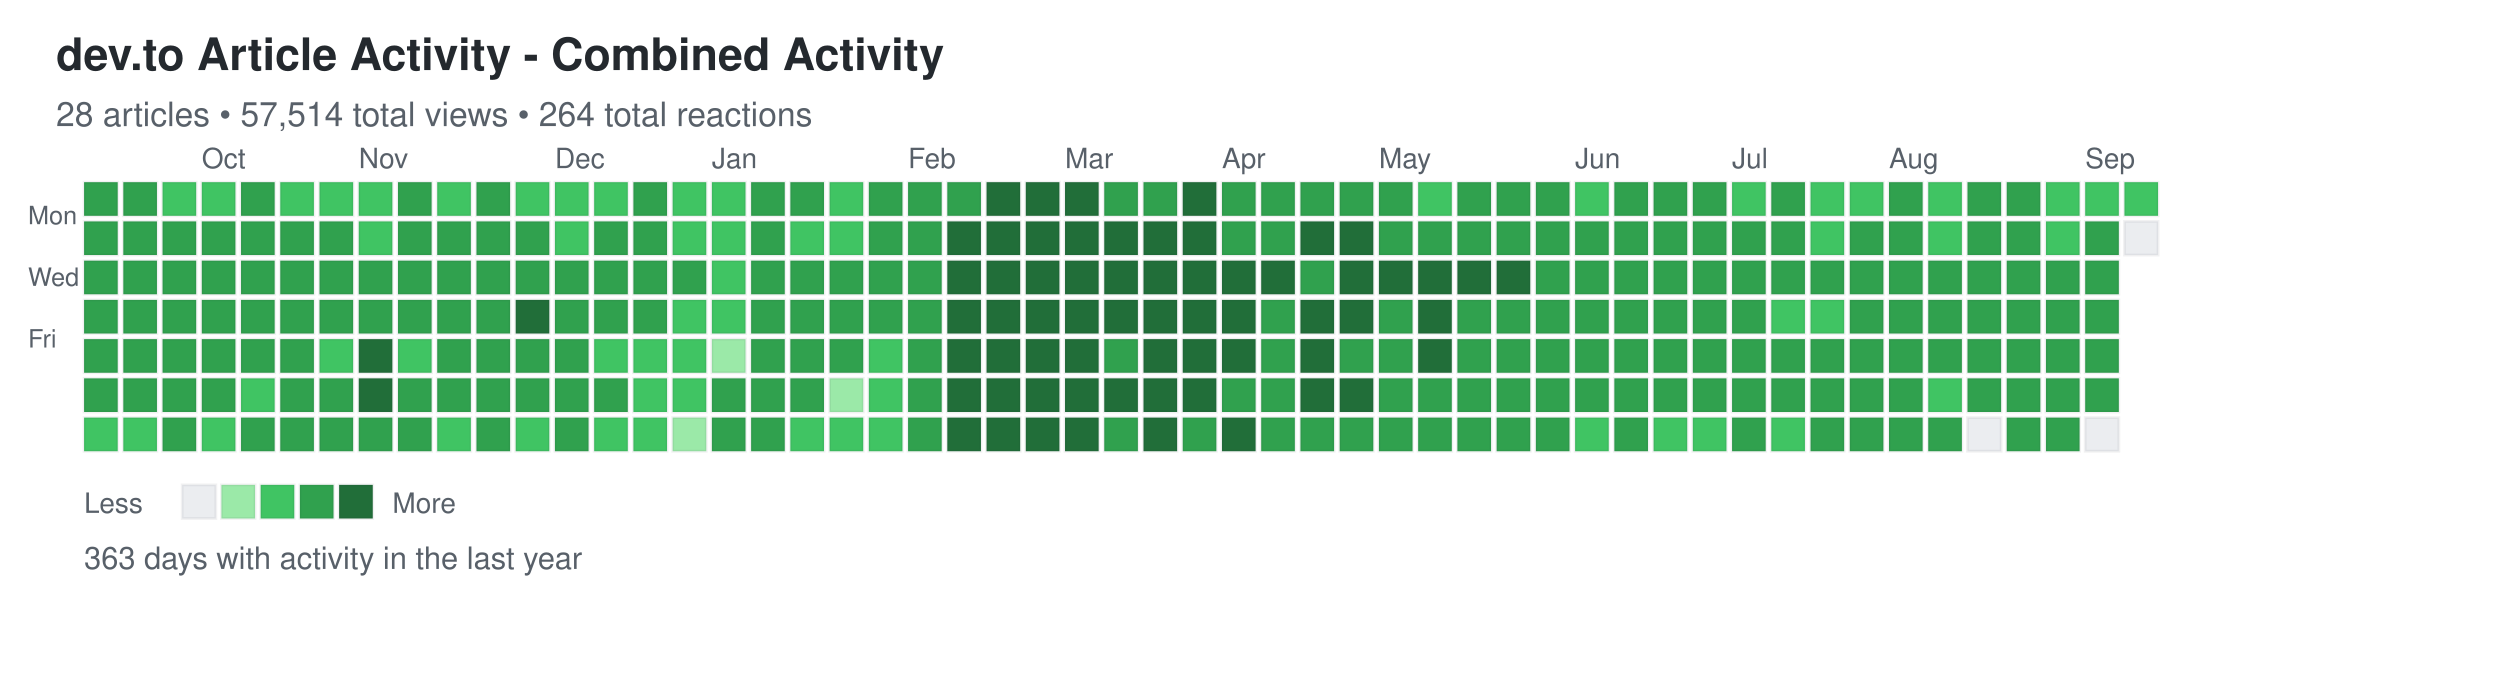
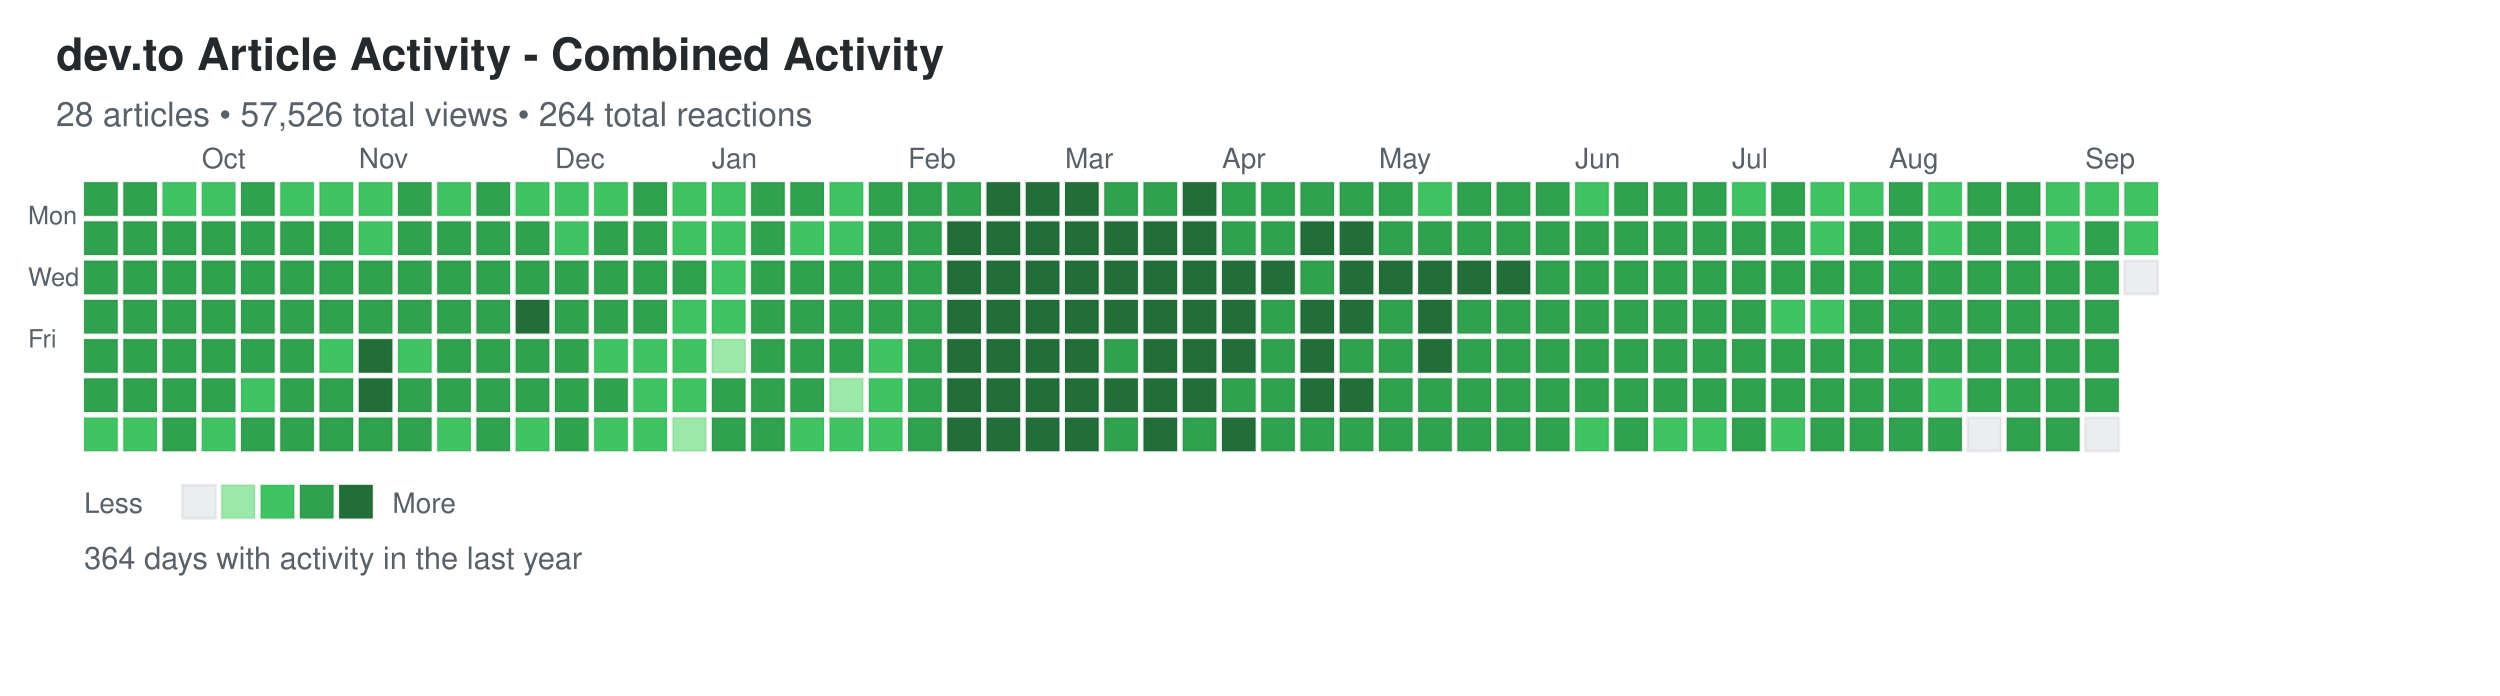
<svg xmlns="http://www.w3.org/2000/svg" width="892" height="248">
  <defs>
    <style>
.day { stroke: rgba(27,31,35,0.06); stroke-width: 1px; cursor: pointer; }
.day:hover { stroke: rgba(27,31,35,0.3); stroke-width: 2px; }
.month-label { font-family: -apple-system, BlinkMacSystemFont, "Segoe UI", Helvetica, Arial, sans-serif; font-size: 10px; fill: #586069; }
.day-label { font-family: -apple-system, BlinkMacSystemFont, "Segoe UI", Helvetica, Arial, sans-serif; font-size: 9px; fill: #586069; }
.title { font-family: -apple-system, BlinkMacSystemFont, "Segoe UI", Helvetica, Arial, sans-serif; font-size: 16px; font-weight: 600; fill: #24292e; }
.subtitle { font-family: -apple-system, BlinkMacSystemFont, "Segoe UI", Helvetica, Arial, sans-serif; font-size: 12px; fill: #586069; }
.stats { font-family: -apple-system, BlinkMacSystemFont, "Segoe UI", Helvetica, Arial, sans-serif; font-size: 11px; fill: #586069; }
.legend-text { font-family: -apple-system, BlinkMacSystemFont, "Segoe UI", Helvetica, Arial, sans-serif; font-size: 10px; fill: #586069; }
</style>
  </defs>
  <text x="20" y="25" class="title">dev.to Article Activity - Combined Activity</text>
-   <text x="20" y="45" class="subtitle">28 articles • 57,514 total views • 264 total reactions</text>
+   <text x="20" y="45" class="subtitle">28 articles • 57,526 total views • 264 total reactions</text>
  <text x="10" y="80" class="day-label">Mon</text>
  <text x="10" y="102" class="day-label">Wed</text>
  <text x="10" y="124" class="day-label">Fri</text>
  <rect x="30" y="65" width="12" height="12" fill="#30a14e" class="day" data-date="2025-09-07" data-level="3" />
  <rect x="30" y="79" width="12" height="12" fill="#30a14e" class="day" data-date="2025-09-08" data-level="3" />
  <rect x="30" y="93" width="12" height="12" fill="#30a14e" class="day" data-date="2025-09-09" data-level="3" />
  <rect x="30" y="107" width="12" height="12" fill="#30a14e" class="day" data-date="2025-09-10" data-level="3" />
  <rect x="30" y="121" width="12" height="12" fill="#30a14e" class="day" data-date="2025-09-11" data-level="3" />
  <rect x="30" y="135" width="12" height="12" fill="#30a14e" class="day" data-date="2025-09-12" data-level="3" />
  <rect x="30" y="149" width="12" height="12" fill="#40c463" class="day" data-date="2025-09-13" data-level="2" />
  <rect x="44" y="65" width="12" height="12" fill="#30a14e" class="day" data-date="2025-09-14" data-level="3" />
  <rect x="44" y="79" width="12" height="12" fill="#30a14e" class="day" data-date="2025-09-15" data-level="3" />
  <rect x="44" y="93" width="12" height="12" fill="#30a14e" class="day" data-date="2025-09-16" data-level="3" />
  <rect x="44" y="107" width="12" height="12" fill="#30a14e" class="day" data-date="2025-09-17" data-level="3" />
  <rect x="44" y="121" width="12" height="12" fill="#30a14e" class="day" data-date="2025-09-18" data-level="3" />
  <rect x="44" y="135" width="12" height="12" fill="#30a14e" class="day" data-date="2025-09-19" data-level="3" />
  <rect x="44" y="149" width="12" height="12" fill="#40c463" class="day" data-date="2025-09-20" data-level="2" />
  <rect x="58" y="65" width="12" height="12" fill="#40c463" class="day" data-date="2025-09-21" data-level="2" />
  <rect x="58" y="79" width="12" height="12" fill="#30a14e" class="day" data-date="2025-09-22" data-level="3" />
  <rect x="58" y="93" width="12" height="12" fill="#30a14e" class="day" data-date="2025-09-23" data-level="3" />
  <rect x="58" y="107" width="12" height="12" fill="#30a14e" class="day" data-date="2025-09-24" data-level="3" />
  <rect x="58" y="121" width="12" height="12" fill="#30a14e" class="day" data-date="2025-09-25" data-level="3" />
  <rect x="58" y="135" width="12" height="12" fill="#30a14e" class="day" data-date="2025-09-26" data-level="3" />
  <rect x="58" y="149" width="12" height="12" fill="#30a14e" class="day" data-date="2025-09-27" data-level="3" />
  <rect x="72" y="65" width="12" height="12" fill="#40c463" class="day" data-date="2025-09-28" data-level="2" />
  <rect x="72" y="79" width="12" height="12" fill="#30a14e" class="day" data-date="2025-09-29" data-level="3" />
  <rect x="72" y="93" width="12" height="12" fill="#30a14e" class="day" data-date="2025-09-30" data-level="3" />
  <rect x="72" y="107" width="12" height="12" fill="#30a14e" class="day" data-date="2025-10-01" data-level="3" />
  <rect x="72" y="121" width="12" height="12" fill="#30a14e" class="day" data-date="2025-10-02" data-level="3" />
  <rect x="72" y="135" width="12" height="12" fill="#30a14e" class="day" data-date="2025-10-03" data-level="3" />
  <rect x="72" y="149" width="12" height="12" fill="#40c463" class="day" data-date="2025-10-04" data-level="2" />
  <rect x="86" y="65" width="12" height="12" fill="#30a14e" class="day" data-date="2025-10-05" data-level="3" />
  <rect x="86" y="79" width="12" height="12" fill="#30a14e" class="day" data-date="2025-10-06" data-level="3" />
  <rect x="86" y="93" width="12" height="12" fill="#30a14e" class="day" data-date="2025-10-07" data-level="3" />
  <rect x="86" y="107" width="12" height="12" fill="#30a14e" class="day" data-date="2025-10-08" data-level="3" />
  <rect x="86" y="121" width="12" height="12" fill="#30a14e" class="day" data-date="2025-10-09" data-level="3" />
  <rect x="86" y="135" width="12" height="12" fill="#40c463" class="day" data-date="2025-10-10" data-level="2" />
  <rect x="86" y="149" width="12" height="12" fill="#30a14e" class="day" data-date="2025-10-11" data-level="3" />
  <rect x="100" y="65" width="12" height="12" fill="#40c463" class="day" data-date="2025-10-12" data-level="2" />
  <rect x="100" y="79" width="12" height="12" fill="#30a14e" class="day" data-date="2025-10-13" data-level="3" />
  <rect x="100" y="93" width="12" height="12" fill="#30a14e" class="day" data-date="2025-10-14" data-level="3" />
  <rect x="100" y="107" width="12" height="12" fill="#30a14e" class="day" data-date="2025-10-15" data-level="3" />
  <rect x="100" y="121" width="12" height="12" fill="#30a14e" class="day" data-date="2025-10-16" data-level="3" />
  <rect x="100" y="135" width="12" height="12" fill="#30a14e" class="day" data-date="2025-10-17" data-level="3" />
  <rect x="100" y="149" width="12" height="12" fill="#30a14e" class="day" data-date="2025-10-18" data-level="3" />
  <rect x="114" y="65" width="12" height="12" fill="#40c463" class="day" data-date="2025-10-19" data-level="2" />
  <rect x="114" y="79" width="12" height="12" fill="#30a14e" class="day" data-date="2025-10-20" data-level="3" />
  <rect x="114" y="93" width="12" height="12" fill="#30a14e" class="day" data-date="2025-10-21" data-level="3" />
  <rect x="114" y="107" width="12" height="12" fill="#30a14e" class="day" data-date="2025-10-22" data-level="3" />
  <rect x="114" y="121" width="12" height="12" fill="#40c463" class="day" data-date="2025-10-23" data-level="2" />
  <rect x="114" y="135" width="12" height="12" fill="#30a14e" class="day" data-date="2025-10-24" data-level="3" />
  <rect x="114" y="149" width="12" height="12" fill="#30a14e" class="day" data-date="2025-10-25" data-level="3" />
  <rect x="128" y="65" width="12" height="12" fill="#40c463" class="day" data-date="2025-10-26" data-level="2" />
  <rect x="128" y="79" width="12" height="12" fill="#40c463" class="day" data-date="2025-10-27" data-level="2" />
  <rect x="128" y="93" width="12" height="12" fill="#30a14e" class="day" data-date="2025-10-28" data-level="3" />
  <rect x="128" y="107" width="12" height="12" fill="#30a14e" class="day" data-date="2025-10-29" data-level="3" />
  <rect x="128" y="121" width="12" height="12" fill="#216e39" class="day" data-date="2025-10-30" data-level="4" />
  <rect x="128" y="135" width="12" height="12" fill="#216e39" class="day" data-date="2025-10-31" data-level="4" />
  <rect x="128" y="149" width="12" height="12" fill="#30a14e" class="day" data-date="2025-11-01" data-level="3" />
  <rect x="142" y="65" width="12" height="12" fill="#30a14e" class="day" data-date="2025-11-02" data-level="3" />
  <rect x="142" y="79" width="12" height="12" fill="#30a14e" class="day" data-date="2025-11-03" data-level="3" />
  <rect x="142" y="93" width="12" height="12" fill="#30a14e" class="day" data-date="2025-11-04" data-level="3" />
  <rect x="142" y="107" width="12" height="12" fill="#30a14e" class="day" data-date="2025-11-05" data-level="3" />
  <rect x="142" y="121" width="12" height="12" fill="#40c463" class="day" data-date="2025-11-06" data-level="2" />
  <rect x="142" y="135" width="12" height="12" fill="#30a14e" class="day" data-date="2025-11-07" data-level="3" />
  <rect x="142" y="149" width="12" height="12" fill="#30a14e" class="day" data-date="2025-11-08" data-level="3" />
  <rect x="156" y="65" width="12" height="12" fill="#40c463" class="day" data-date="2025-11-09" data-level="2" />
  <rect x="156" y="79" width="12" height="12" fill="#30a14e" class="day" data-date="2025-11-10" data-level="3" />
  <rect x="156" y="93" width="12" height="12" fill="#30a14e" class="day" data-date="2025-11-11" data-level="3" />
  <rect x="156" y="107" width="12" height="12" fill="#30a14e" class="day" data-date="2025-11-12" data-level="3" />
  <rect x="156" y="121" width="12" height="12" fill="#30a14e" class="day" data-date="2025-11-13" data-level="3" />
  <rect x="156" y="135" width="12" height="12" fill="#30a14e" class="day" data-date="2025-11-14" data-level="3" />
  <rect x="156" y="149" width="12" height="12" fill="#40c463" class="day" data-date="2025-11-15" data-level="2" />
  <rect x="170" y="65" width="12" height="12" fill="#30a14e" class="day" data-date="2025-11-16" data-level="3" />
  <rect x="170" y="79" width="12" height="12" fill="#30a14e" class="day" data-date="2025-11-17" data-level="3" />
  <rect x="170" y="93" width="12" height="12" fill="#30a14e" class="day" data-date="2025-11-18" data-level="3" />
  <rect x="170" y="107" width="12" height="12" fill="#30a14e" class="day" data-date="2025-11-19" data-level="3" />
  <rect x="170" y="121" width="12" height="12" fill="#30a14e" class="day" data-date="2025-11-20" data-level="3" />
  <rect x="170" y="135" width="12" height="12" fill="#30a14e" class="day" data-date="2025-11-21" data-level="3" />
  <rect x="170" y="149" width="12" height="12" fill="#30a14e" class="day" data-date="2025-11-22" data-level="3" />
  <rect x="184" y="65" width="12" height="12" fill="#40c463" class="day" data-date="2025-11-23" data-level="2" />
  <rect x="184" y="79" width="12" height="12" fill="#30a14e" class="day" data-date="2025-11-24" data-level="3" />
  <rect x="184" y="93" width="12" height="12" fill="#30a14e" class="day" data-date="2025-11-25" data-level="3" />
  <rect x="184" y="107" width="12" height="12" fill="#216e39" class="day" data-date="2025-11-26" data-level="4" />
  <rect x="184" y="121" width="12" height="12" fill="#30a14e" class="day" data-date="2025-11-27" data-level="3" />
  <rect x="184" y="135" width="12" height="12" fill="#30a14e" class="day" data-date="2025-11-28" data-level="3" />
  <rect x="184" y="149" width="12" height="12" fill="#40c463" class="day" data-date="2025-11-29" data-level="2" />
  <rect x="198" y="65" width="12" height="12" fill="#40c463" class="day" data-date="2025-11-30" data-level="2" />
  <rect x="198" y="79" width="12" height="12" fill="#40c463" class="day" data-date="2025-12-01" data-level="2" />
  <rect x="198" y="93" width="12" height="12" fill="#30a14e" class="day" data-date="2025-12-02" data-level="3" />
  <rect x="198" y="107" width="12" height="12" fill="#30a14e" class="day" data-date="2025-12-03" data-level="3" />
  <rect x="198" y="121" width="12" height="12" fill="#30a14e" class="day" data-date="2025-12-04" data-level="3" />
  <rect x="198" y="135" width="12" height="12" fill="#30a14e" class="day" data-date="2025-12-05" data-level="3" />
  <rect x="198" y="149" width="12" height="12" fill="#30a14e" class="day" data-date="2025-12-06" data-level="3" />
  <rect x="212" y="65" width="12" height="12" fill="#40c463" class="day" data-date="2025-12-07" data-level="2" />
  <rect x="212" y="79" width="12" height="12" fill="#30a14e" class="day" data-date="2025-12-08" data-level="3" />
  <rect x="212" y="93" width="12" height="12" fill="#30a14e" class="day" data-date="2025-12-09" data-level="3" />
  <rect x="212" y="107" width="12" height="12" fill="#30a14e" class="day" data-date="2025-12-10" data-level="3" />
  <rect x="212" y="121" width="12" height="12" fill="#40c463" class="day" data-date="2025-12-11" data-level="2" />
  <rect x="212" y="135" width="12" height="12" fill="#30a14e" class="day" data-date="2025-12-12" data-level="3" />
  <rect x="212" y="149" width="12" height="12" fill="#40c463" class="day" data-date="2025-12-13" data-level="2" />
  <rect x="226" y="65" width="12" height="12" fill="#30a14e" class="day" data-date="2025-12-14" data-level="3" />
  <rect x="226" y="79" width="12" height="12" fill="#30a14e" class="day" data-date="2025-12-15" data-level="3" />
  <rect x="226" y="93" width="12" height="12" fill="#30a14e" class="day" data-date="2025-12-16" data-level="3" />
  <rect x="226" y="107" width="12" height="12" fill="#30a14e" class="day" data-date="2025-12-17" data-level="3" />
  <rect x="226" y="121" width="12" height="12" fill="#40c463" class="day" data-date="2025-12-18" data-level="2" />
  <rect x="226" y="135" width="12" height="12" fill="#40c463" class="day" data-date="2025-12-19" data-level="2" />
  <rect x="226" y="149" width="12" height="12" fill="#40c463" class="day" data-date="2025-12-20" data-level="2" />
  <rect x="240" y="65" width="12" height="12" fill="#40c463" class="day" data-date="2025-12-21" data-level="2" />
  <rect x="240" y="79" width="12" height="12" fill="#40c463" class="day" data-date="2025-12-22" data-level="2" />
  <rect x="240" y="93" width="12" height="12" fill="#30a14e" class="day" data-date="2025-12-23" data-level="3" />
  <rect x="240" y="107" width="12" height="12" fill="#40c463" class="day" data-date="2025-12-24" data-level="2" />
  <rect x="240" y="121" width="12" height="12" fill="#40c463" class="day" data-date="2025-12-25" data-level="2" />
  <rect x="240" y="135" width="12" height="12" fill="#40c463" class="day" data-date="2025-12-26" data-level="2" />
  <rect x="240" y="149" width="12" height="12" fill="#9be9a8" class="day" data-date="2025-12-27" data-level="1" />
  <rect x="254" y="65" width="12" height="12" fill="#40c463" class="day" data-date="2025-12-28" data-level="2" />
  <rect x="254" y="79" width="12" height="12" fill="#40c463" class="day" data-date="2025-12-29" data-level="2" />
  <rect x="254" y="93" width="12" height="12" fill="#40c463" class="day" data-date="2025-12-30" data-level="2" />
  <rect x="254" y="107" width="12" height="12" fill="#40c463" class="day" data-date="2025-12-31" data-level="2" />
  <rect x="254" y="121" width="12" height="12" fill="#9be9a8" class="day" data-date="2026-01-01" data-level="1" />
  <rect x="254" y="135" width="12" height="12" fill="#30a14e" class="day" data-date="2026-01-02" data-level="3" />
  <rect x="254" y="149" width="12" height="12" fill="#30a14e" class="day" data-date="2026-01-03" data-level="3" />
  <rect x="268" y="65" width="12" height="12" fill="#30a14e" class="day" data-date="2026-01-04" data-level="3" />
  <rect x="268" y="79" width="12" height="12" fill="#30a14e" class="day" data-date="2026-01-05" data-level="3" />
  <rect x="268" y="93" width="12" height="12" fill="#30a14e" class="day" data-date="2026-01-06" data-level="3" />
  <rect x="268" y="107" width="12" height="12" fill="#30a14e" class="day" data-date="2026-01-07" data-level="3" />
  <rect x="268" y="121" width="12" height="12" fill="#30a14e" class="day" data-date="2026-01-08" data-level="3" />
  <rect x="268" y="135" width="12" height="12" fill="#30a14e" class="day" data-date="2026-01-09" data-level="3" />
  <rect x="268" y="149" width="12" height="12" fill="#30a14e" class="day" data-date="2026-01-10" data-level="3" />
  <rect x="282" y="65" width="12" height="12" fill="#30a14e" class="day" data-date="2026-01-11" data-level="3" />
  <rect x="282" y="79" width="12" height="12" fill="#40c463" class="day" data-date="2026-01-12" data-level="2" />
  <rect x="282" y="93" width="12" height="12" fill="#30a14e" class="day" data-date="2026-01-13" data-level="3" />
  <rect x="282" y="107" width="12" height="12" fill="#30a14e" class="day" data-date="2026-01-14" data-level="3" />
  <rect x="282" y="121" width="12" height="12" fill="#30a14e" class="day" data-date="2026-01-15" data-level="3" />
  <rect x="282" y="135" width="12" height="12" fill="#30a14e" class="day" data-date="2026-01-16" data-level="3" />
  <rect x="282" y="149" width="12" height="12" fill="#40c463" class="day" data-date="2026-01-17" data-level="2" />
  <rect x="296" y="65" width="12" height="12" fill="#40c463" class="day" data-date="2026-01-18" data-level="2" />
  <rect x="296" y="79" width="12" height="12" fill="#40c463" class="day" data-date="2026-01-19" data-level="2" />
  <rect x="296" y="93" width="12" height="12" fill="#30a14e" class="day" data-date="2026-01-20" data-level="3" />
  <rect x="296" y="107" width="12" height="12" fill="#30a14e" class="day" data-date="2026-01-21" data-level="3" />
  <rect x="296" y="121" width="12" height="12" fill="#30a14e" class="day" data-date="2026-01-22" data-level="3" />
  <rect x="296" y="135" width="12" height="12" fill="#9be9a8" class="day" data-date="2026-01-23" data-level="1" />
  <rect x="296" y="149" width="12" height="12" fill="#40c463" class="day" data-date="2026-01-24" data-level="2" />
  <rect x="310" y="65" width="12" height="12" fill="#30a14e" class="day" data-date="2026-01-25" data-level="3" />
  <rect x="310" y="79" width="12" height="12" fill="#30a14e" class="day" data-date="2026-01-26" data-level="3" />
  <rect x="310" y="93" width="12" height="12" fill="#30a14e" class="day" data-date="2026-01-27" data-level="3" />
  <rect x="310" y="107" width="12" height="12" fill="#30a14e" class="day" data-date="2026-01-28" data-level="3" />
  <rect x="310" y="121" width="12" height="12" fill="#40c463" class="day" data-date="2026-01-29" data-level="2" />
  <rect x="310" y="135" width="12" height="12" fill="#40c463" class="day" data-date="2026-01-30" data-level="2" />
  <rect x="310" y="149" width="12" height="12" fill="#40c463" class="day" data-date="2026-01-31" data-level="2" />
  <rect x="324" y="65" width="12" height="12" fill="#30a14e" class="day" data-date="2026-02-01" data-level="3" />
  <rect x="324" y="79" width="12" height="12" fill="#30a14e" class="day" data-date="2026-02-02" data-level="3" />
  <rect x="324" y="93" width="12" height="12" fill="#30a14e" class="day" data-date="2026-02-03" data-level="3" />
  <rect x="324" y="107" width="12" height="12" fill="#30a14e" class="day" data-date="2026-02-04" data-level="3" />
  <rect x="324" y="121" width="12" height="12" fill="#30a14e" class="day" data-date="2026-02-05" data-level="3" />
  <rect x="324" y="135" width="12" height="12" fill="#30a14e" class="day" data-date="2026-02-06" data-level="3" />
  <rect x="324" y="149" width="12" height="12" fill="#30a14e" class="day" data-date="2026-02-07" data-level="3" />
  <rect x="338" y="65" width="12" height="12" fill="#30a14e" class="day" data-date="2026-02-08" data-level="3" />
  <rect x="338" y="79" width="12" height="12" fill="#216e39" class="day" data-date="2026-02-09" data-level="4" />
  <rect x="338" y="93" width="12" height="12" fill="#216e39" class="day" data-date="2026-02-10" data-level="4" />
  <rect x="338" y="107" width="12" height="12" fill="#216e39" class="day" data-date="2026-02-11" data-level="4" />
  <rect x="338" y="121" width="12" height="12" fill="#216e39" class="day" data-date="2026-02-12" data-level="4" />
  <rect x="338" y="135" width="12" height="12" fill="#216e39" class="day" data-date="2026-02-13" data-level="4" />
  <rect x="338" y="149" width="12" height="12" fill="#216e39" class="day" data-date="2026-02-14" data-level="4" />
  <rect x="352" y="65" width="12" height="12" fill="#216e39" class="day" data-date="2026-02-15" data-level="4" />
  <rect x="352" y="79" width="12" height="12" fill="#216e39" class="day" data-date="2026-02-16" data-level="4" />
  <rect x="352" y="93" width="12" height="12" fill="#216e39" class="day" data-date="2026-02-17" data-level="4" />
  <rect x="352" y="107" width="12" height="12" fill="#216e39" class="day" data-date="2026-02-18" data-level="4" />
  <rect x="352" y="121" width="12" height="12" fill="#216e39" class="day" data-date="2026-02-19" data-level="4" />
  <rect x="352" y="135" width="12" height="12" fill="#216e39" class="day" data-date="2026-02-20" data-level="4" />
  <rect x="352" y="149" width="12" height="12" fill="#216e39" class="day" data-date="2026-02-21" data-level="4" />
  <rect x="366" y="65" width="12" height="12" fill="#216e39" class="day" data-date="2026-02-22" data-level="4" />
  <rect x="366" y="79" width="12" height="12" fill="#216e39" class="day" data-date="2026-02-23" data-level="4" />
  <rect x="366" y="93" width="12" height="12" fill="#216e39" class="day" data-date="2026-02-24" data-level="4" />
  <rect x="366" y="107" width="12" height="12" fill="#216e39" class="day" data-date="2026-02-25" data-level="4" />
  <rect x="366" y="121" width="12" height="12" fill="#216e39" class="day" data-date="2026-02-26" data-level="4" />
  <rect x="366" y="135" width="12" height="12" fill="#216e39" class="day" data-date="2026-02-27" data-level="4" />
  <rect x="366" y="149" width="12" height="12" fill="#216e39" class="day" data-date="2026-02-28" data-level="4" />
  <rect x="380" y="65" width="12" height="12" fill="#216e39" class="day" data-date="2026-03-01" data-level="4" />
  <rect x="380" y="79" width="12" height="12" fill="#216e39" class="day" data-date="2026-03-02" data-level="4" />
  <rect x="380" y="93" width="12" height="12" fill="#216e39" class="day" data-date="2026-03-03" data-level="4" />
  <rect x="380" y="107" width="12" height="12" fill="#216e39" class="day" data-date="2026-03-04" data-level="4" />
  <rect x="380" y="121" width="12" height="12" fill="#216e39" class="day" data-date="2026-03-05" data-level="4" />
  <rect x="380" y="135" width="12" height="12" fill="#216e39" class="day" data-date="2026-03-06" data-level="4" />
  <rect x="380" y="149" width="12" height="12" fill="#216e39" class="day" data-date="2026-03-07" data-level="4" />
  <rect x="394" y="65" width="12" height="12" fill="#30a14e" class="day" data-date="2026-03-08" data-level="3" />
  <rect x="394" y="79" width="12" height="12" fill="#216e39" class="day" data-date="2026-03-09" data-level="4" />
  <rect x="394" y="93" width="12" height="12" fill="#216e39" class="day" data-date="2026-03-10" data-level="4" />
  <rect x="394" y="107" width="12" height="12" fill="#216e39" class="day" data-date="2026-03-11" data-level="4" />
  <rect x="394" y="121" width="12" height="12" fill="#30a14e" class="day" data-date="2026-03-12" data-level="3" />
  <rect x="394" y="135" width="12" height="12" fill="#216e39" class="day" data-date="2026-03-13" data-level="4" />
  <rect x="394" y="149" width="12" height="12" fill="#30a14e" class="day" data-date="2026-03-14" data-level="3" />
  <rect x="408" y="65" width="12" height="12" fill="#30a14e" class="day" data-date="2026-03-15" data-level="3" />
  <rect x="408" y="79" width="12" height="12" fill="#216e39" class="day" data-date="2026-03-16" data-level="4" />
  <rect x="408" y="93" width="12" height="12" fill="#216e39" class="day" data-date="2026-03-17" data-level="4" />
  <rect x="408" y="107" width="12" height="12" fill="#216e39" class="day" data-date="2026-03-18" data-level="4" />
  <rect x="408" y="121" width="12" height="12" fill="#216e39" class="day" data-date="2026-03-19" data-level="4" />
  <rect x="408" y="135" width="12" height="12" fill="#216e39" class="day" data-date="2026-03-20" data-level="4" />
  <rect x="408" y="149" width="12" height="12" fill="#216e39" class="day" data-date="2026-03-21" data-level="4" />
  <rect x="422" y="65" width="12" height="12" fill="#216e39" class="day" data-date="2026-03-22" data-level="4" />
  <rect x="422" y="79" width="12" height="12" fill="#216e39" class="day" data-date="2026-03-23" data-level="4" />
  <rect x="422" y="93" width="12" height="12" fill="#216e39" class="day" data-date="2026-03-24" data-level="4" />
  <rect x="422" y="107" width="12" height="12" fill="#216e39" class="day" data-date="2026-03-25" data-level="4" />
  <rect x="422" y="121" width="12" height="12" fill="#216e39" class="day" data-date="2026-03-26" data-level="4" />
  <rect x="422" y="135" width="12" height="12" fill="#216e39" class="day" data-date="2026-03-27" data-level="4" />
  <rect x="422" y="149" width="12" height="12" fill="#30a14e" class="day" data-date="2026-03-28" data-level="3" />
  <rect x="436" y="65" width="12" height="12" fill="#30a14e" class="day" data-date="2026-03-29" data-level="3" />
  <rect x="436" y="79" width="12" height="12" fill="#30a14e" class="day" data-date="2026-03-30" data-level="3" />
  <rect x="436" y="93" width="12" height="12" fill="#216e39" class="day" data-date="2026-03-31" data-level="4" />
  <rect x="436" y="107" width="12" height="12" fill="#216e39" class="day" data-date="2026-04-01" data-level="4" />
  <rect x="436" y="121" width="12" height="12" fill="#216e39" class="day" data-date="2026-04-02" data-level="4" />
  <rect x="436" y="135" width="12" height="12" fill="#30a14e" class="day" data-date="2026-04-03" data-level="3" />
  <rect x="436" y="149" width="12" height="12" fill="#216e39" class="day" data-date="2026-04-04" data-level="4" />
  <rect x="450" y="65" width="12" height="12" fill="#30a14e" class="day" data-date="2026-04-05" data-level="3" />
  <rect x="450" y="79" width="12" height="12" fill="#30a14e" class="day" data-date="2026-04-06" data-level="3" />
  <rect x="450" y="93" width="12" height="12" fill="#216e39" class="day" data-date="2026-04-07" data-level="4" />
  <rect x="450" y="107" width="12" height="12" fill="#30a14e" class="day" data-date="2026-04-08" data-level="3" />
  <rect x="450" y="121" width="12" height="12" fill="#30a14e" class="day" data-date="2026-04-09" data-level="3" />
  <rect x="450" y="135" width="12" height="12" fill="#30a14e" class="day" data-date="2026-04-10" data-level="3" />
  <rect x="450" y="149" width="12" height="12" fill="#30a14e" class="day" data-date="2026-04-11" data-level="3" />
  <rect x="464" y="65" width="12" height="12" fill="#30a14e" class="day" data-date="2026-04-12" data-level="3" />
  <rect x="464" y="79" width="12" height="12" fill="#216e39" class="day" data-date="2026-04-13" data-level="4" />
  <rect x="464" y="93" width="12" height="12" fill="#30a14e" class="day" data-date="2026-04-14" data-level="3" />
  <rect x="464" y="107" width="12" height="12" fill="#216e39" class="day" data-date="2026-04-15" data-level="4" />
  <rect x="464" y="121" width="12" height="12" fill="#216e39" class="day" data-date="2026-04-16" data-level="4" />
  <rect x="464" y="135" width="12" height="12" fill="#216e39" class="day" data-date="2026-04-17" data-level="4" />
  <rect x="464" y="149" width="12" height="12" fill="#30a14e" class="day" data-date="2026-04-18" data-level="3" />
  <rect x="478" y="65" width="12" height="12" fill="#30a14e" class="day" data-date="2026-04-19" data-level="3" />
  <rect x="478" y="79" width="12" height="12" fill="#216e39" class="day" data-date="2026-04-20" data-level="4" />
  <rect x="478" y="93" width="12" height="12" fill="#216e39" class="day" data-date="2026-04-21" data-level="4" />
  <rect x="478" y="107" width="12" height="12" fill="#216e39" class="day" data-date="2026-04-22" data-level="4" />
  <rect x="478" y="121" width="12" height="12" fill="#30a14e" class="day" data-date="2026-04-23" data-level="3" />
  <rect x="478" y="135" width="12" height="12" fill="#216e39" class="day" data-date="2026-04-24" data-level="4" />
  <rect x="478" y="149" width="12" height="12" fill="#30a14e" class="day" data-date="2026-04-25" data-level="3" />
  <rect x="492" y="65" width="12" height="12" fill="#30a14e" class="day" data-date="2026-04-26" data-level="3" />
  <rect x="492" y="79" width="12" height="12" fill="#30a14e" class="day" data-date="2026-04-27" data-level="3" />
  <rect x="492" y="93" width="12" height="12" fill="#216e39" class="day" data-date="2026-04-28" data-level="4" />
  <rect x="492" y="107" width="12" height="12" fill="#30a14e" class="day" data-date="2026-04-29" data-level="3" />
  <rect x="492" y="121" width="12" height="12" fill="#30a14e" class="day" data-date="2026-04-30" data-level="3" />
  <rect x="492" y="135" width="12" height="12" fill="#30a14e" class="day" data-date="2026-05-01" data-level="3" />
  <rect x="492" y="149" width="12" height="12" fill="#30a14e" class="day" data-date="2026-05-02" data-level="3" />
  <rect x="506" y="65" width="12" height="12" fill="#40c463" class="day" data-date="2026-05-03" data-level="2" />
  <rect x="506" y="79" width="12" height="12" fill="#30a14e" class="day" data-date="2026-05-04" data-level="3" />
  <rect x="506" y="93" width="12" height="12" fill="#216e39" class="day" data-date="2026-05-05" data-level="4" />
  <rect x="506" y="107" width="12" height="12" fill="#216e39" class="day" data-date="2026-05-06" data-level="4" />
  <rect x="506" y="121" width="12" height="12" fill="#216e39" class="day" data-date="2026-05-07" data-level="4" />
  <rect x="506" y="135" width="12" height="12" fill="#30a14e" class="day" data-date="2026-05-08" data-level="3" />
  <rect x="506" y="149" width="12" height="12" fill="#30a14e" class="day" data-date="2026-05-09" data-level="3" />
  <rect x="520" y="65" width="12" height="12" fill="#30a14e" class="day" data-date="2026-05-10" data-level="3" />
  <rect x="520" y="79" width="12" height="12" fill="#30a14e" class="day" data-date="2026-05-11" data-level="3" />
  <rect x="520" y="93" width="12" height="12" fill="#216e39" class="day" data-date="2026-05-12" data-level="4" />
  <rect x="520" y="107" width="12" height="12" fill="#30a14e" class="day" data-date="2026-05-13" data-level="3" />
  <rect x="520" y="121" width="12" height="12" fill="#30a14e" class="day" data-date="2026-05-14" data-level="3" />
  <rect x="520" y="135" width="12" height="12" fill="#30a14e" class="day" data-date="2026-05-15" data-level="3" />
  <rect x="520" y="149" width="12" height="12" fill="#30a14e" class="day" data-date="2026-05-16" data-level="3" />
  <rect x="534" y="65" width="12" height="12" fill="#30a14e" class="day" data-date="2026-05-17" data-level="3" />
  <rect x="534" y="79" width="12" height="12" fill="#30a14e" class="day" data-date="2026-05-18" data-level="3" />
  <rect x="534" y="93" width="12" height="12" fill="#216e39" class="day" data-date="2026-05-19" data-level="4" />
  <rect x="534" y="107" width="12" height="12" fill="#30a14e" class="day" data-date="2026-05-20" data-level="3" />
  <rect x="534" y="121" width="12" height="12" fill="#30a14e" class="day" data-date="2026-05-21" data-level="3" />
  <rect x="534" y="135" width="12" height="12" fill="#30a14e" class="day" data-date="2026-05-22" data-level="3" />
  <rect x="534" y="149" width="12" height="12" fill="#30a14e" class="day" data-date="2026-05-23" data-level="3" />
  <rect x="548" y="65" width="12" height="12" fill="#30a14e" class="day" data-date="2026-05-24" data-level="3" />
  <rect x="548" y="79" width="12" height="12" fill="#30a14e" class="day" data-date="2026-05-25" data-level="3" />
  <rect x="548" y="93" width="12" height="12" fill="#30a14e" class="day" data-date="2026-05-26" data-level="3" />
  <rect x="548" y="107" width="12" height="12" fill="#30a14e" class="day" data-date="2026-05-27" data-level="3" />
  <rect x="548" y="121" width="12" height="12" fill="#30a14e" class="day" data-date="2026-05-28" data-level="3" />
  <rect x="548" y="135" width="12" height="12" fill="#30a14e" class="day" data-date="2026-05-29" data-level="3" />
  <rect x="548" y="149" width="12" height="12" fill="#30a14e" class="day" data-date="2026-05-30" data-level="3" />
  <rect x="562" y="65" width="12" height="12" fill="#40c463" class="day" data-date="2026-05-31" data-level="2" />
  <rect x="562" y="79" width="12" height="12" fill="#30a14e" class="day" data-date="2026-06-01" data-level="3" />
  <rect x="562" y="93" width="12" height="12" fill="#30a14e" class="day" data-date="2026-06-02" data-level="3" />
  <rect x="562" y="107" width="12" height="12" fill="#30a14e" class="day" data-date="2026-06-03" data-level="3" />
  <rect x="562" y="121" width="12" height="12" fill="#30a14e" class="day" data-date="2026-06-04" data-level="3" />
  <rect x="562" y="135" width="12" height="12" fill="#30a14e" class="day" data-date="2026-06-05" data-level="3" />
  <rect x="562" y="149" width="12" height="12" fill="#40c463" class="day" data-date="2026-06-06" data-level="2" />
  <rect x="576" y="65" width="12" height="12" fill="#30a14e" class="day" data-date="2026-06-07" data-level="3" />
  <rect x="576" y="79" width="12" height="12" fill="#30a14e" class="day" data-date="2026-06-08" data-level="3" />
  <rect x="576" y="93" width="12" height="12" fill="#30a14e" class="day" data-date="2026-06-09" data-level="3" />
  <rect x="576" y="107" width="12" height="12" fill="#30a14e" class="day" data-date="2026-06-10" data-level="3" />
  <rect x="576" y="121" width="12" height="12" fill="#30a14e" class="day" data-date="2026-06-11" data-level="3" />
  <rect x="576" y="135" width="12" height="12" fill="#30a14e" class="day" data-date="2026-06-12" data-level="3" />
  <rect x="576" y="149" width="12" height="12" fill="#30a14e" class="day" data-date="2026-06-13" data-level="3" />
  <rect x="590" y="65" width="12" height="12" fill="#30a14e" class="day" data-date="2026-06-14" data-level="3" />
  <rect x="590" y="79" width="12" height="12" fill="#30a14e" class="day" data-date="2026-06-15" data-level="3" />
  <rect x="590" y="93" width="12" height="12" fill="#30a14e" class="day" data-date="2026-06-16" data-level="3" />
  <rect x="590" y="107" width="12" height="12" fill="#30a14e" class="day" data-date="2026-06-17" data-level="3" />
  <rect x="590" y="121" width="12" height="12" fill="#30a14e" class="day" data-date="2026-06-18" data-level="3" />
  <rect x="590" y="135" width="12" height="12" fill="#30a14e" class="day" data-date="2026-06-19" data-level="3" />
  <rect x="590" y="149" width="12" height="12" fill="#40c463" class="day" data-date="2026-06-20" data-level="2" />
  <rect x="604" y="65" width="12" height="12" fill="#30a14e" class="day" data-date="2026-06-21" data-level="3" />
  <rect x="604" y="79" width="12" height="12" fill="#30a14e" class="day" data-date="2026-06-22" data-level="3" />
  <rect x="604" y="93" width="12" height="12" fill="#30a14e" class="day" data-date="2026-06-23" data-level="3" />
  <rect x="604" y="107" width="12" height="12" fill="#30a14e" class="day" data-date="2026-06-24" data-level="3" />
  <rect x="604" y="121" width="12" height="12" fill="#30a14e" class="day" data-date="2026-06-25" data-level="3" />
  <rect x="604" y="135" width="12" height="12" fill="#30a14e" class="day" data-date="2026-06-26" data-level="3" />
  <rect x="604" y="149" width="12" height="12" fill="#40c463" class="day" data-date="2026-06-27" data-level="2" />
  <rect x="618" y="65" width="12" height="12" fill="#40c463" class="day" data-date="2026-06-28" data-level="2" />
  <rect x="618" y="79" width="12" height="12" fill="#30a14e" class="day" data-date="2026-06-29" data-level="3" />
  <rect x="618" y="93" width="12" height="12" fill="#30a14e" class="day" data-date="2026-06-30" data-level="3" />
  <rect x="618" y="107" width="12" height="12" fill="#30a14e" class="day" data-date="2026-07-01" data-level="3" />
  <rect x="618" y="121" width="12" height="12" fill="#30a14e" class="day" data-date="2026-07-02" data-level="3" />
  <rect x="618" y="135" width="12" height="12" fill="#30a14e" class="day" data-date="2026-07-03" data-level="3" />
  <rect x="618" y="149" width="12" height="12" fill="#30a14e" class="day" data-date="2026-07-04" data-level="3" />
  <rect x="632" y="65" width="12" height="12" fill="#30a14e" class="day" data-date="2026-07-05" data-level="3" />
  <rect x="632" y="79" width="12" height="12" fill="#30a14e" class="day" data-date="2026-07-06" data-level="3" />
  <rect x="632" y="93" width="12" height="12" fill="#30a14e" class="day" data-date="2026-07-07" data-level="3" />
  <rect x="632" y="107" width="12" height="12" fill="#40c463" class="day" data-date="2026-07-08" data-level="2" />
  <rect x="632" y="121" width="12" height="12" fill="#30a14e" class="day" data-date="2026-07-09" data-level="3" />
  <rect x="632" y="135" width="12" height="12" fill="#30a14e" class="day" data-date="2026-07-10" data-level="3" />
  <rect x="632" y="149" width="12" height="12" fill="#40c463" class="day" data-date="2026-07-11" data-level="2" />
  <rect x="646" y="65" width="12" height="12" fill="#40c463" class="day" data-date="2026-07-12" data-level="2" />
  <rect x="646" y="79" width="12" height="12" fill="#40c463" class="day" data-date="2026-07-13" data-level="2" />
  <rect x="646" y="93" width="12" height="12" fill="#30a14e" class="day" data-date="2026-07-14" data-level="3" />
  <rect x="646" y="107" width="12" height="12" fill="#40c463" class="day" data-date="2026-07-15" data-level="2" />
  <rect x="646" y="121" width="12" height="12" fill="#30a14e" class="day" data-date="2026-07-16" data-level="3" />
  <rect x="646" y="135" width="12" height="12" fill="#30a14e" class="day" data-date="2026-07-17" data-level="3" />
  <rect x="646" y="149" width="12" height="12" fill="#30a14e" class="day" data-date="2026-07-18" data-level="3" />
  <rect x="660" y="65" width="12" height="12" fill="#40c463" class="day" data-date="2026-07-19" data-level="2" />
  <rect x="660" y="79" width="12" height="12" fill="#30a14e" class="day" data-date="2026-07-20" data-level="3" />
  <rect x="660" y="93" width="12" height="12" fill="#30a14e" class="day" data-date="2026-07-21" data-level="3" />
  <rect x="660" y="107" width="12" height="12" fill="#30a14e" class="day" data-date="2026-07-22" data-level="3" />
  <rect x="660" y="121" width="12" height="12" fill="#30a14e" class="day" data-date="2026-07-23" data-level="3" />
  <rect x="660" y="135" width="12" height="12" fill="#30a14e" class="day" data-date="2026-07-24" data-level="3" />
  <rect x="660" y="149" width="12" height="12" fill="#30a14e" class="day" data-date="2026-07-25" data-level="3" />
  <rect x="674" y="65" width="12" height="12" fill="#30a14e" class="day" data-date="2026-07-26" data-level="3" />
  <rect x="674" y="79" width="12" height="12" fill="#30a14e" class="day" data-date="2026-07-27" data-level="3" />
  <rect x="674" y="93" width="12" height="12" fill="#30a14e" class="day" data-date="2026-07-28" data-level="3" />
  <rect x="674" y="107" width="12" height="12" fill="#30a14e" class="day" data-date="2026-07-29" data-level="3" />
  <rect x="674" y="121" width="12" height="12" fill="#30a14e" class="day" data-date="2026-07-30" data-level="3" />
  <rect x="674" y="135" width="12" height="12" fill="#30a14e" class="day" data-date="2026-07-31" data-level="3" />
  <rect x="674" y="149" width="12" height="12" fill="#30a14e" class="day" data-date="2026-08-01" data-level="3" />
  <rect x="688" y="65" width="12" height="12" fill="#40c463" class="day" data-date="2026-08-02" data-level="2" />
  <rect x="688" y="79" width="12" height="12" fill="#40c463" class="day" data-date="2026-08-03" data-level="2" />
  <rect x="688" y="93" width="12" height="12" fill="#30a14e" class="day" data-date="2026-08-04" data-level="3" />
  <rect x="688" y="107" width="12" height="12" fill="#30a14e" class="day" data-date="2026-08-05" data-level="3" />
  <rect x="688" y="121" width="12" height="12" fill="#30a14e" class="day" data-date="2026-08-06" data-level="3" />
  <rect x="688" y="135" width="12" height="12" fill="#40c463" class="day" data-date="2026-08-07" data-level="2" />
  <rect x="688" y="149" width="12" height="12" fill="#30a14e" class="day" data-date="2026-08-08" data-level="3" />
  <rect x="702" y="65" width="12" height="12" fill="#30a14e" class="day" data-date="2026-08-09" data-level="3" />
  <rect x="702" y="79" width="12" height="12" fill="#30a14e" class="day" data-date="2026-08-10" data-level="3" />
  <rect x="702" y="93" width="12" height="12" fill="#30a14e" class="day" data-date="2026-08-11" data-level="3" />
  <rect x="702" y="107" width="12" height="12" fill="#30a14e" class="day" data-date="2026-08-12" data-level="3" />
  <rect x="702" y="121" width="12" height="12" fill="#30a14e" class="day" data-date="2026-08-13" data-level="3" />
  <rect x="702" y="135" width="12" height="12" fill="#30a14e" class="day" data-date="2026-08-14" data-level="3" />
  <rect x="702" y="149" width="12" height="12" fill="#ebedf0" class="day" data-date="2026-08-15" data-level="0" />
  <rect x="716" y="65" width="12" height="12" fill="#30a14e" class="day" data-date="2026-08-16" data-level="3" />
  <rect x="716" y="79" width="12" height="12" fill="#30a14e" class="day" data-date="2026-08-17" data-level="3" />
  <rect x="716" y="93" width="12" height="12" fill="#30a14e" class="day" data-date="2026-08-18" data-level="3" />
  <rect x="716" y="107" width="12" height="12" fill="#30a14e" class="day" data-date="2026-08-19" data-level="3" />
  <rect x="716" y="121" width="12" height="12" fill="#30a14e" class="day" data-date="2026-08-20" data-level="3" />
  <rect x="716" y="135" width="12" height="12" fill="#30a14e" class="day" data-date="2026-08-21" data-level="3" />
  <rect x="716" y="149" width="12" height="12" fill="#30a14e" class="day" data-date="2026-08-22" data-level="3" />
  <rect x="730" y="65" width="12" height="12" fill="#40c463" class="day" data-date="2026-08-23" data-level="2" />
  <rect x="730" y="79" width="12" height="12" fill="#40c463" class="day" data-date="2026-08-24" data-level="2" />
  <rect x="730" y="93" width="12" height="12" fill="#30a14e" class="day" data-date="2026-08-25" data-level="3" />
  <rect x="730" y="107" width="12" height="12" fill="#30a14e" class="day" data-date="2026-08-26" data-level="3" />
  <rect x="730" y="121" width="12" height="12" fill="#30a14e" class="day" data-date="2026-08-27" data-level="3" />
  <rect x="730" y="135" width="12" height="12" fill="#30a14e" class="day" data-date="2026-08-28" data-level="3" />
  <rect x="730" y="149" width="12" height="12" fill="#30a14e" class="day" data-date="2026-08-29" data-level="3" />
  <rect x="744" y="65" width="12" height="12" fill="#40c463" class="day" data-date="2026-08-30" data-level="2" />
  <rect x="744" y="79" width="12" height="12" fill="#30a14e" class="day" data-date="2026-08-31" data-level="3" />
  <rect x="744" y="93" width="12" height="12" fill="#30a14e" class="day" data-date="2026-09-01" data-level="3" />
  <rect x="744" y="107" width="12" height="12" fill="#30a14e" class="day" data-date="2026-09-02" data-level="3" />
  <rect x="744" y="121" width="12" height="12" fill="#30a14e" class="day" data-date="2026-09-03" data-level="3" />
  <rect x="744" y="135" width="12" height="12" fill="#30a14e" class="day" data-date="2026-09-04" data-level="3" />
  <rect x="744" y="149" width="12" height="12" fill="#ebedf0" class="day" data-date="2026-09-05" data-level="0" />
  <rect x="758" y="65" width="12" height="12" fill="#40c463" class="day" data-date="2026-09-06" data-level="2" />
-   <rect x="758" y="79" width="12" height="12" fill="#ebedf0" class="day" data-date="2026-09-07" data-level="0" />
+   <rect x="758" y="79" width="12" height="12" fill="#40c463" class="day" data-date="2026-09-07" data-level="2" />
+   <rect x="758" y="93" width="12" height="12" fill="#ebedf0" class="day" data-date="2026-09-08" data-level="0" />
  <text x="72" y="60" class="month-label">Oct</text>
  <text x="128" y="60" class="month-label">Nov</text>
  <text x="198" y="60" class="month-label">Dec</text>
  <text x="254" y="60" class="month-label">Jan</text>
  <text x="324" y="60" class="month-label">Feb</text>
  <text x="380" y="60" class="month-label">Mar</text>
  <text x="436" y="60" class="month-label">Apr</text>
  <text x="492" y="60" class="month-label">May</text>
  <text x="562" y="60" class="month-label">Jun</text>
  <text x="618" y="60" class="month-label">Jul</text>
  <text x="674" y="60" class="month-label">Aug</text>
  <text x="744" y="60" class="month-label">Sep</text>
  <text x="30" y="183" class="legend-text">Less</text>
  <rect x="65" y="173" width="12" height="12" fill="#ebedf0" class="day" />
  <rect x="79" y="173" width="12" height="12" fill="#9be9a8" class="day" />
  <rect x="93" y="173" width="12" height="12" fill="#40c463" class="day" />
  <rect x="107" y="173" width="12" height="12" fill="#30a14e" class="day" />
  <rect x="121" y="173" width="12" height="12" fill="#216e39" class="day" />
  <text x="140" y="183" class="legend-text">More</text>
-   <text x="30" y="203" class="stats">363 days with activity in the last year</text>
+   <text x="30" y="203" class="stats">364 days with activity in the last year</text>
</svg>
